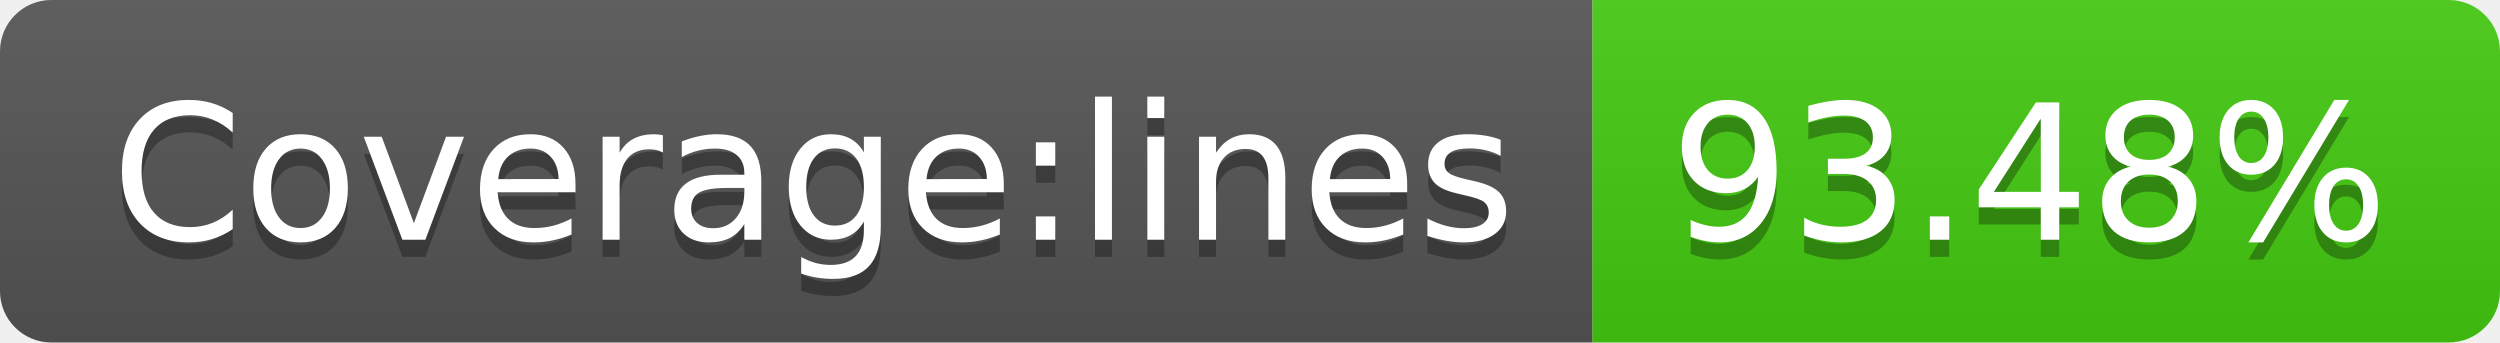
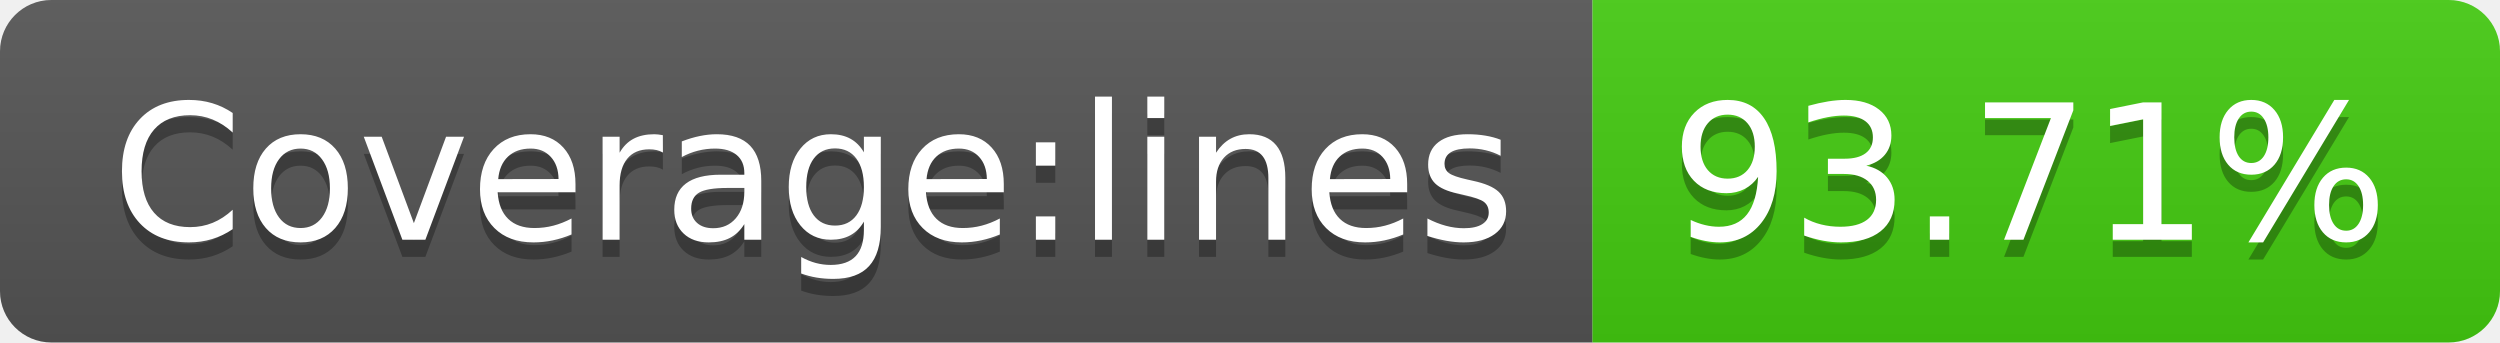
- <svg xmlns="http://www.w3.org/2000/svg" width="146" height="20" role="img" aria-label="Coverage:lines: 93.48%">
+ <svg xmlns="http://www.w3.org/2000/svg" width="146" height="20" role="img" aria-label="Coverage:lines: 93.71%">
  <linearGradient id="s" x2="0" y2="100%">
    <stop offset="0" stop-color="#bbb" stop-opacity=".1" />
    <stop offset="1" stop-opacity=".1" />
  </linearGradient>
  <clipPath id="r">
    <rect width="146" height="20" rx="3" fill="#fff" />
  </clipPath>
  <g clip-path="url(#r)">
    <rect width="93" height="20" fill="#555" />
    <rect x="93" width="53" height="20" fill="#4c1" />
    <rect width="146" height="20" fill="url(#s)" />
  </g>
  <g fill="#fff" text-anchor="middle" font-family="Verdana,Geneva,DejaVu Sans,sans-serif" text-rendering="geometricPrecision" font-size="110">
    <text aria-hidden="true" x="475" y="150" fill="#010101" fill-opacity=".3" transform="scale(.1)" textLength="830">Coverage:lines</text>
    <text x="475" y="140" transform="scale(.1)" fill="#fff" textLength="830">Coverage:lines</text>
-     <text aria-hidden="true" x="1185" y="150" fill="#010101" fill-opacity=".3" transform="scale(.1)" textLength="430">93.48%</text>
-     <text x="1185" y="140" transform="scale(.1)" fill="#fff" textLength="430">93.48%</text>
+     <text aria-hidden="true" x="1185" y="150" fill="#010101" fill-opacity=".3" transform="scale(.1)" textLength="430">93.71%</text>
+     <text x="1185" y="140" transform="scale(.1)" fill="#fff" textLength="430">93.71%</text>
  </g>
</svg>
